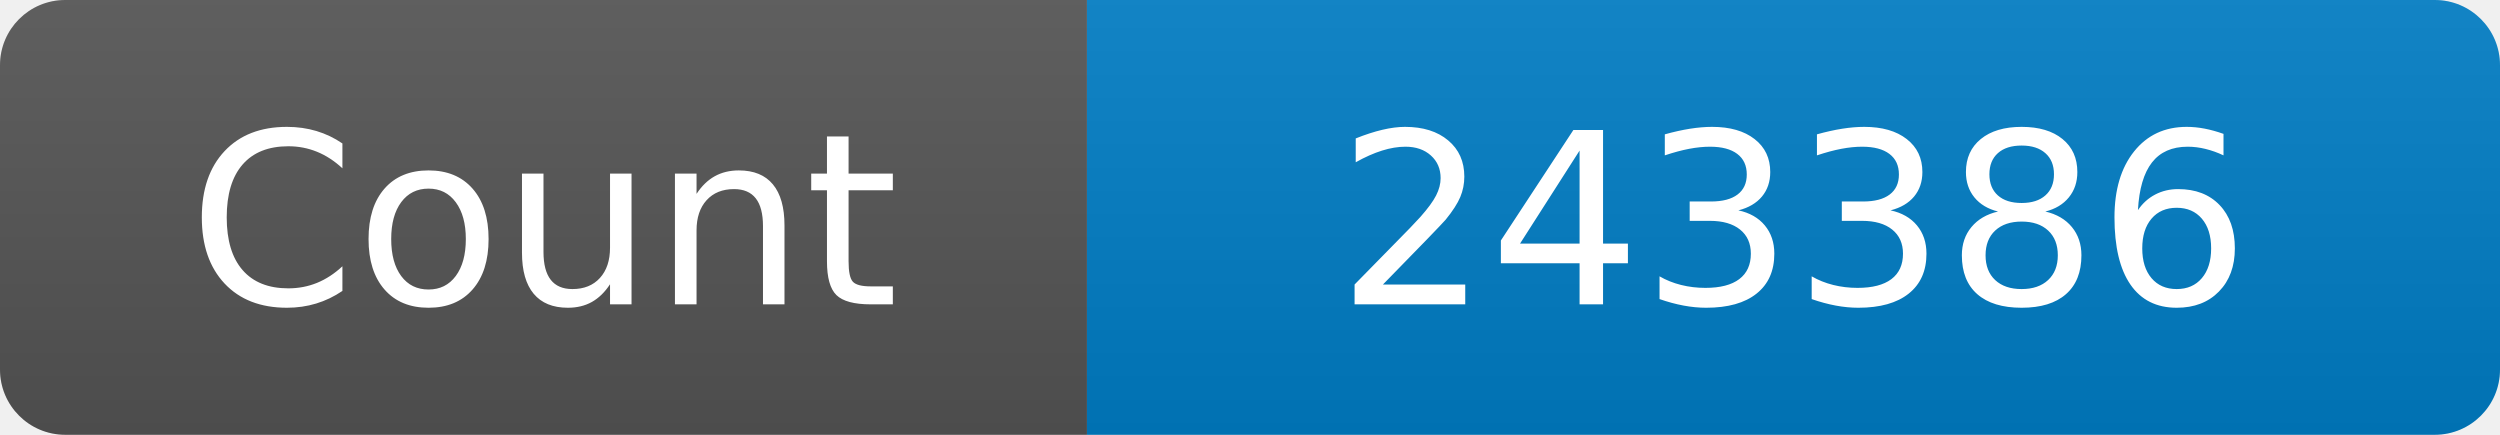
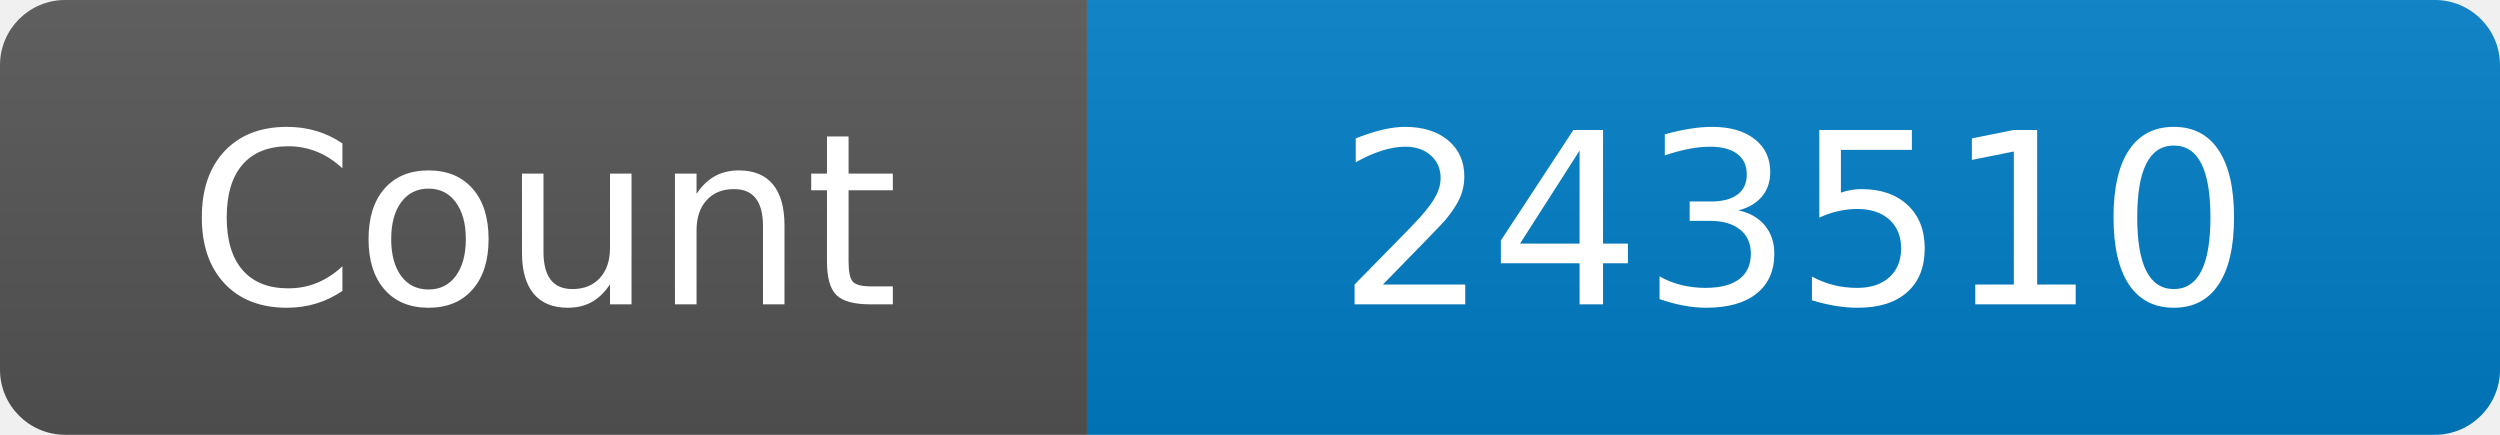
<svg xmlns="http://www.w3.org/2000/svg" width="115" height="20" role="img" aria-label="Maintained?: yes">
  <linearGradient id="s" x2="0" y2="100%">
    <stop offset="0" stop-color="#bbb" stop-opacity=".1" />
    <stop offset="1" stop-opacity=".1" />
  </linearGradient>
  <clipPath id="r">
    <rect width="115" height="20" rx="3" fill="#fff" />
  </clipPath>
  <g clip-path="url(#r)">
    <rect width="50" height="20" fill="#555" />
    <rect x="50" width="160" height="20" fill="#007ec6" />
    <rect width="115" height="20" fill="url(#s)" />
  </g>
  <g fill="#fff" text-anchor="middle" font-family="Verdana,Geneva,DejaVu Sans,sans-serif" font-size="110">
    <text x="250" y="140" transform="scale(.1)" fill="#fff">Count</text>
-     <text x="825" y="140" transform="scale(.1)" fill="#fff">243386</text>
+     <text x="825" y="140" transform="scale(.1)" fill="#fff">243510</text>
  </g>
</svg>
